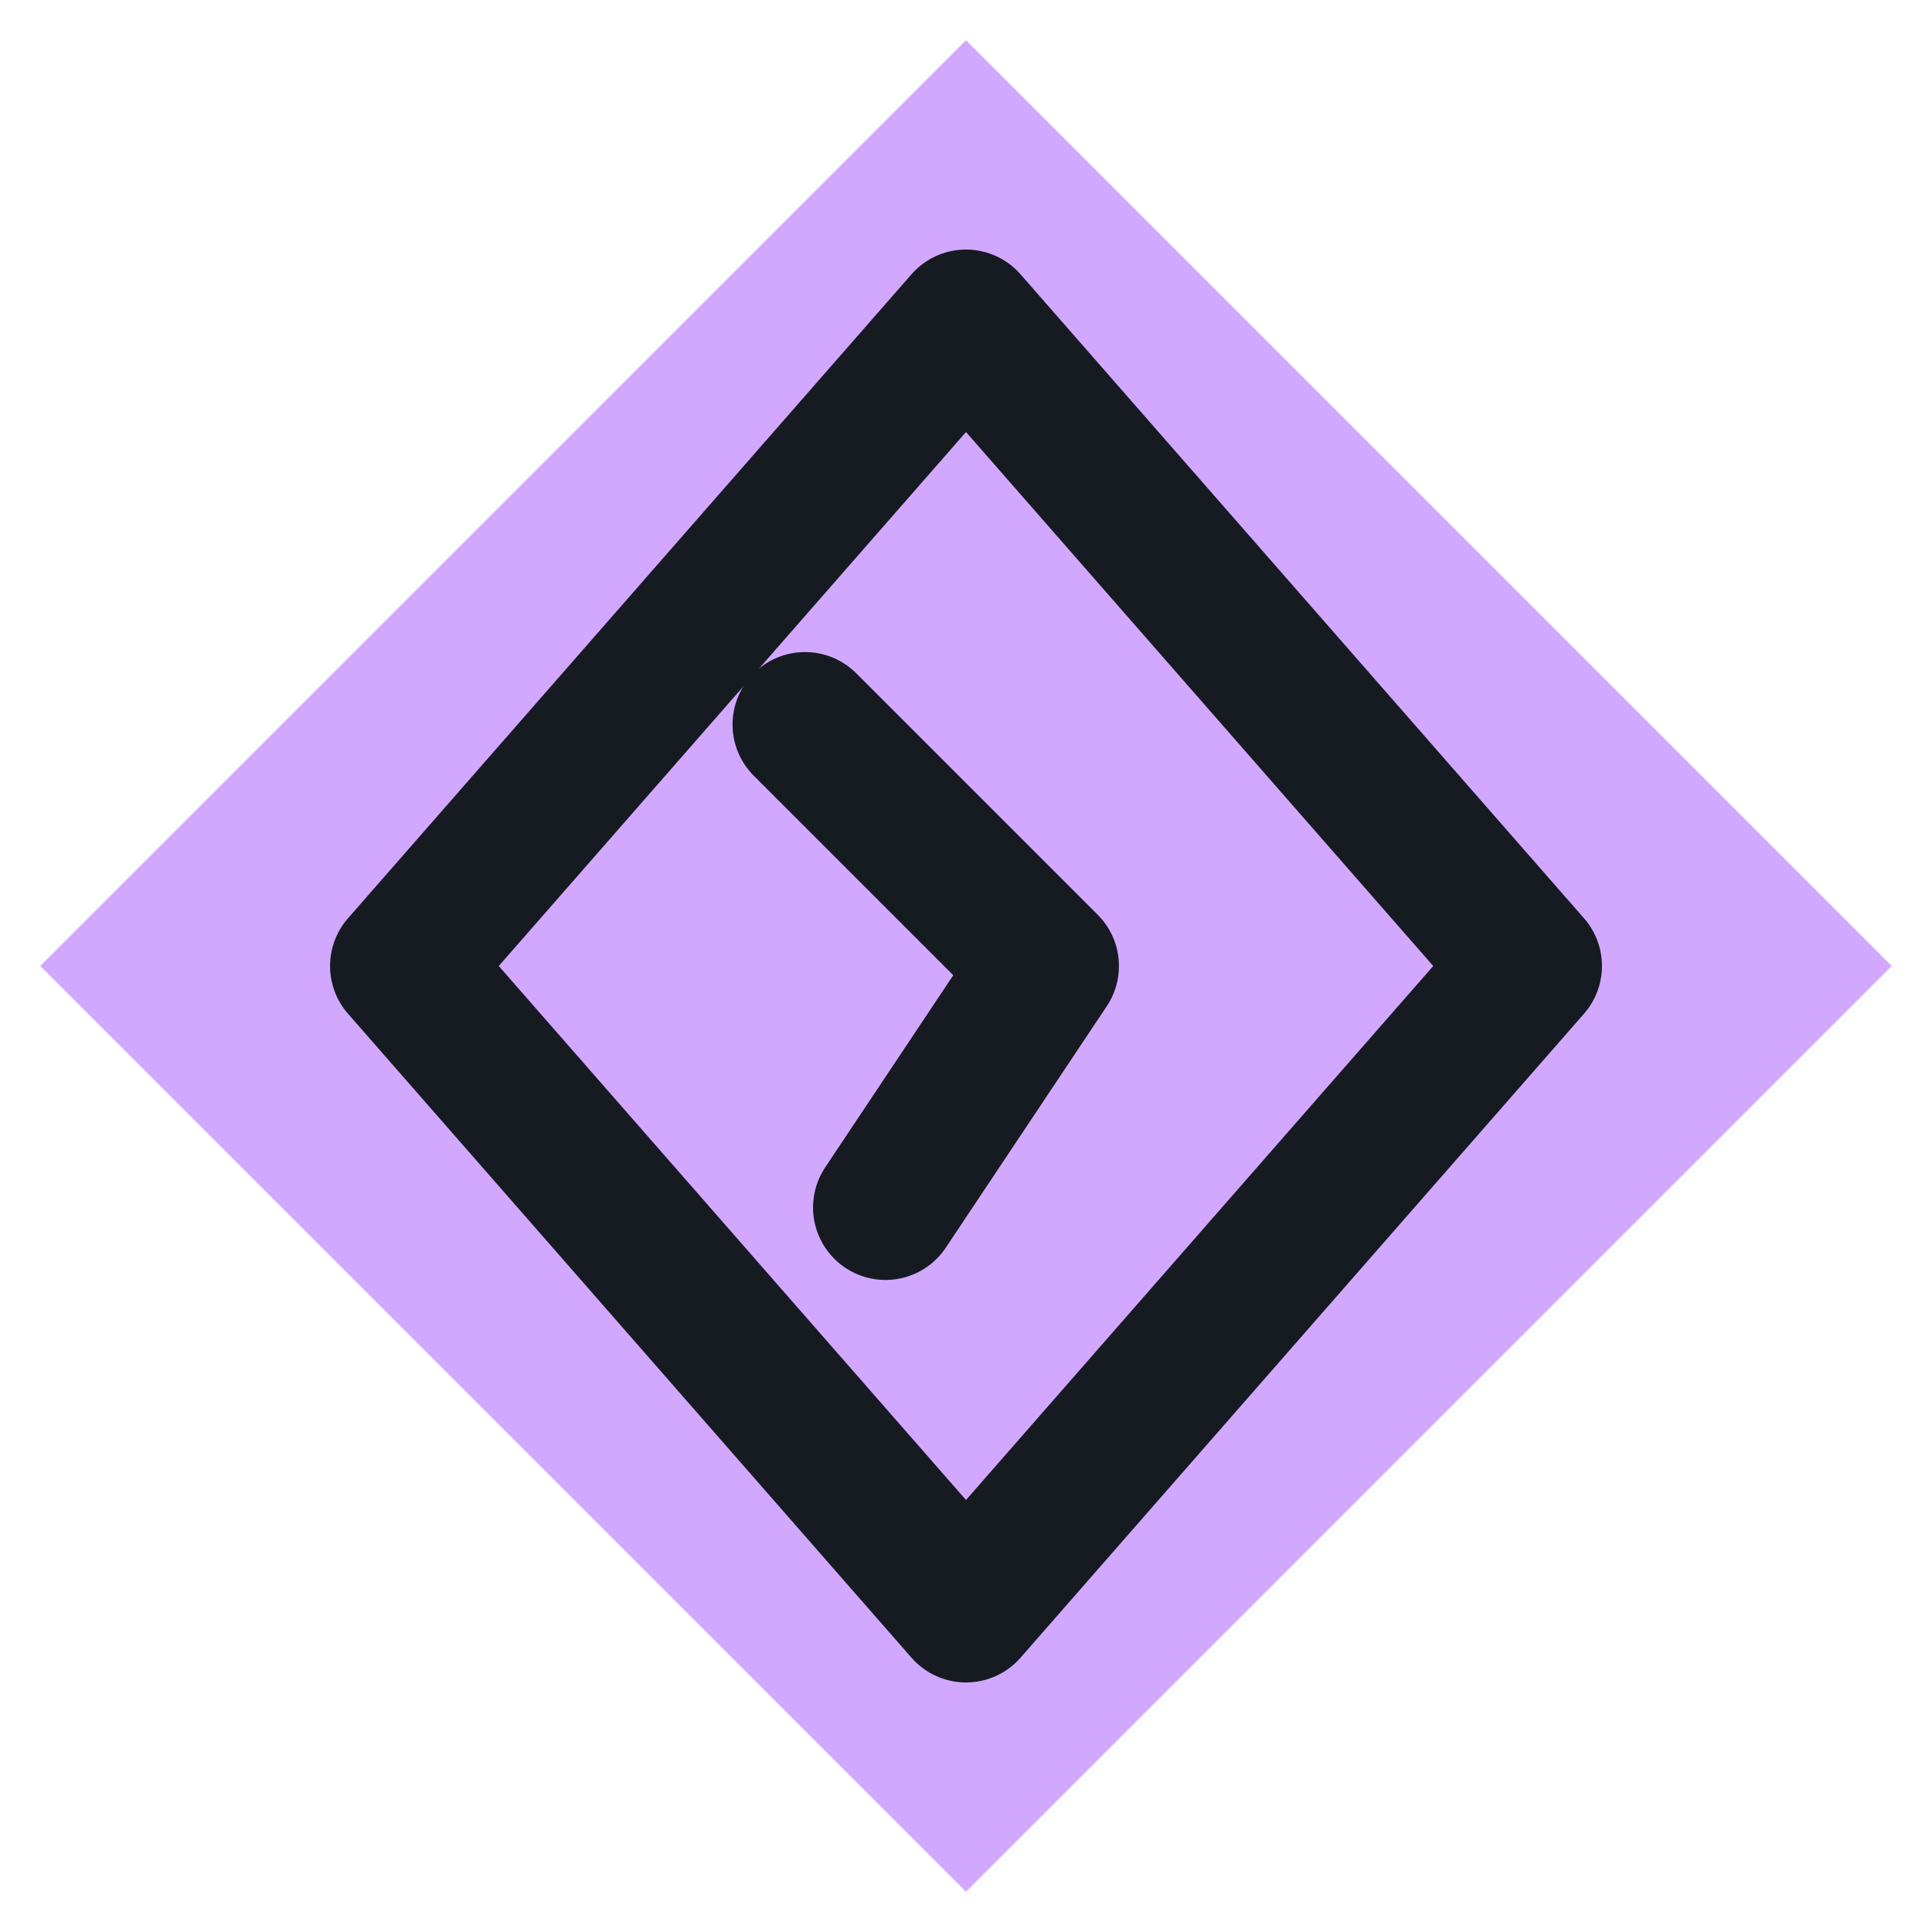
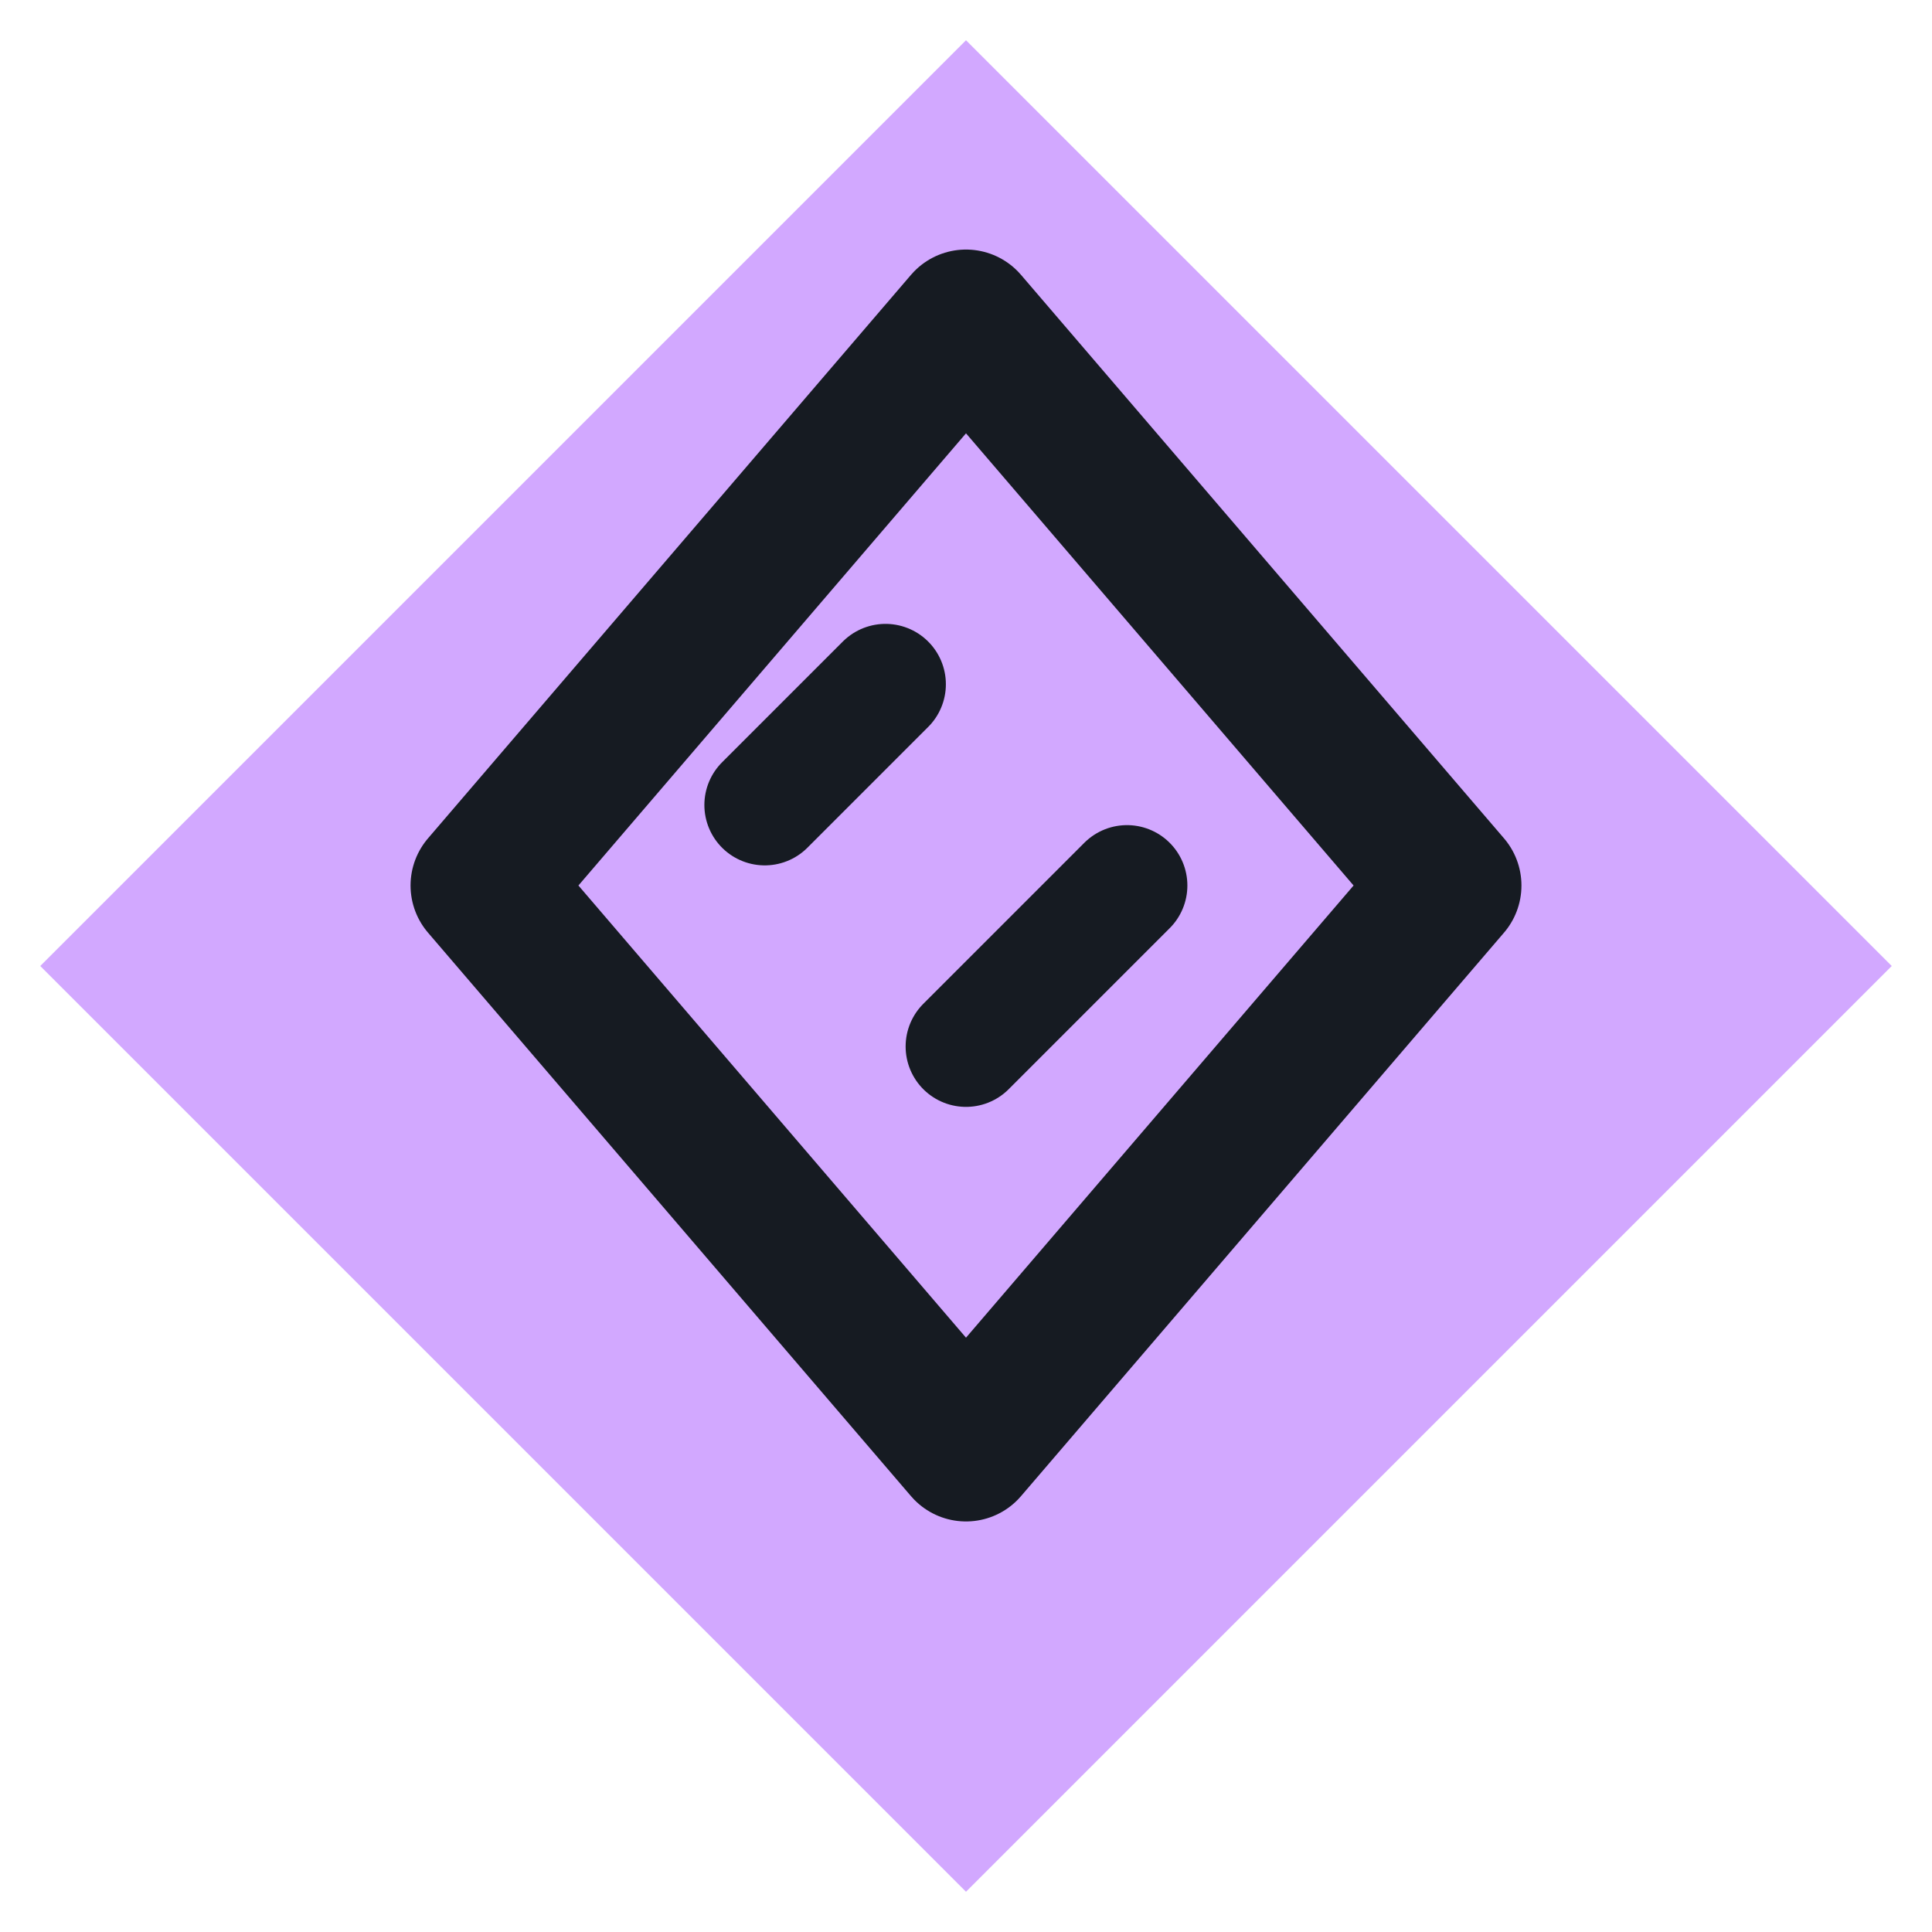
<svg xmlns="http://www.w3.org/2000/svg" viewBox="0 0 24 24" width="24" height="24">
  <path d="M12 0.5L23.5 12 12 23.5 0.5 12z" fill="#d2a8ff" />
-   <path d="M12 4l7 8-7 8-7-8z" fill="none" stroke="#161b22" stroke-width="1.8" stroke-linecap="round" stroke-linejoin="round" />
-   <path d="M10 9l3 3-2 3" fill="none" stroke="#161b22" stroke-width="1.8" stroke-linecap="round" stroke-linejoin="round" />
+   <path d="M12 4l6 7-6 7-6-7z" fill="none" stroke="#161b22" stroke-width="1.8" stroke-linecap="round" stroke-linejoin="round" />
+   <path d="M9.500 10l1.500-1.500M12 13l2-2" fill="none" stroke="#161b22" stroke-width="1.5" stroke-linecap="round" stroke-linejoin="round" />
</svg>
